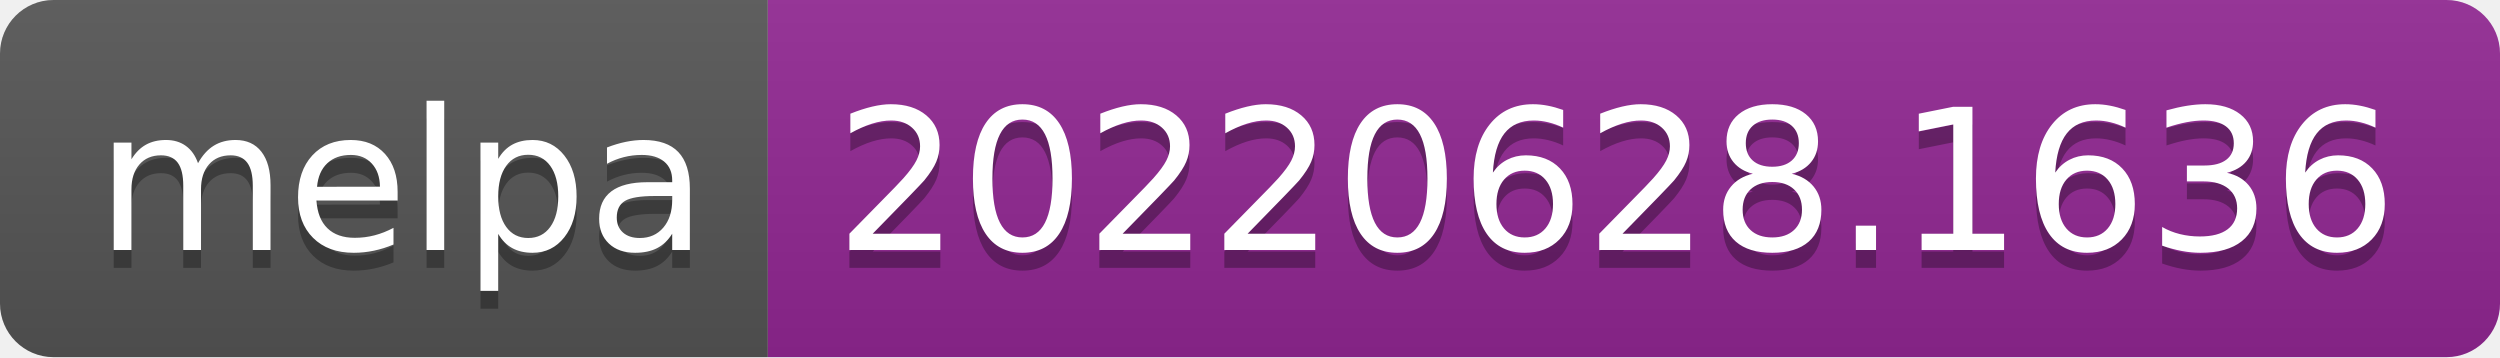
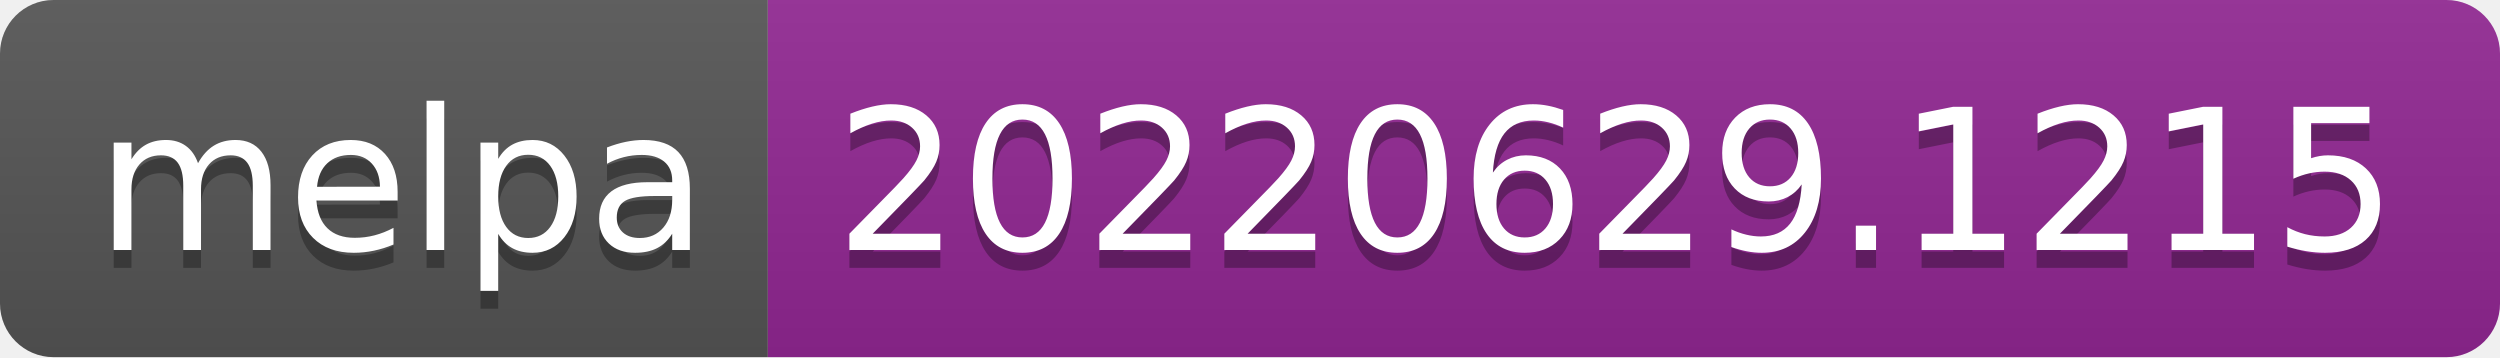
- <svg xmlns="http://www.w3.org/2000/svg" width="140" height="20" role="img" aria-label="melpa: 20220628.1636">
+ <svg xmlns="http://www.w3.org/2000/svg" width="140" height="20" role="img" aria-label="melpa: 20220629.1215">
  <linearGradient id="s" x2="0" y2="100%">
    <stop offset="0" stop-color="#bbb" stop-opacity=".1" />
    <stop offset="1" stop-opacity=".1" />
  </linearGradient>
  <clipPath id="r">
    <rect width="140" height="20" rx="3" fill="#fff" />
  </clipPath>
  <g clip-path="url(#r)">
    <rect width="43" height="20" fill="#555" />
    <rect x="43" width="97" height="20" fill="#922793" />
    <rect width="140" height="20" fill="url(#s)" />
  </g>
  <g fill="#fff" text-anchor="middle" font-family="Verdana,Geneva,DejaVu Sans,sans-serif" text-rendering="geometricPrecision" font-size="110">
    <text aria-hidden="true" x="225" y="150" fill="#010101" fill-opacity=".3" transform="scale(.1)" textLength="330">melpa</text>
    <text x="225" y="140" transform="scale(.1)" fill="#fff" textLength="330">melpa</text>
-     <text aria-hidden="true" x="905" y="150" fill="#010101" fill-opacity=".3" transform="scale(.1)" textLength="870">20220628.1636</text>
-     <text x="905" y="140" transform="scale(.1)" fill="#fff" textLength="870">20220628.1636</text>
+     <text aria-hidden="true" x="905" y="150" fill="#010101" fill-opacity=".3" transform="scale(.1)" textLength="870">20220629.1215</text>
+     <text x="905" y="140" transform="scale(.1)" fill="#fff" textLength="870">20220629.1215</text>
  </g>
</svg>
